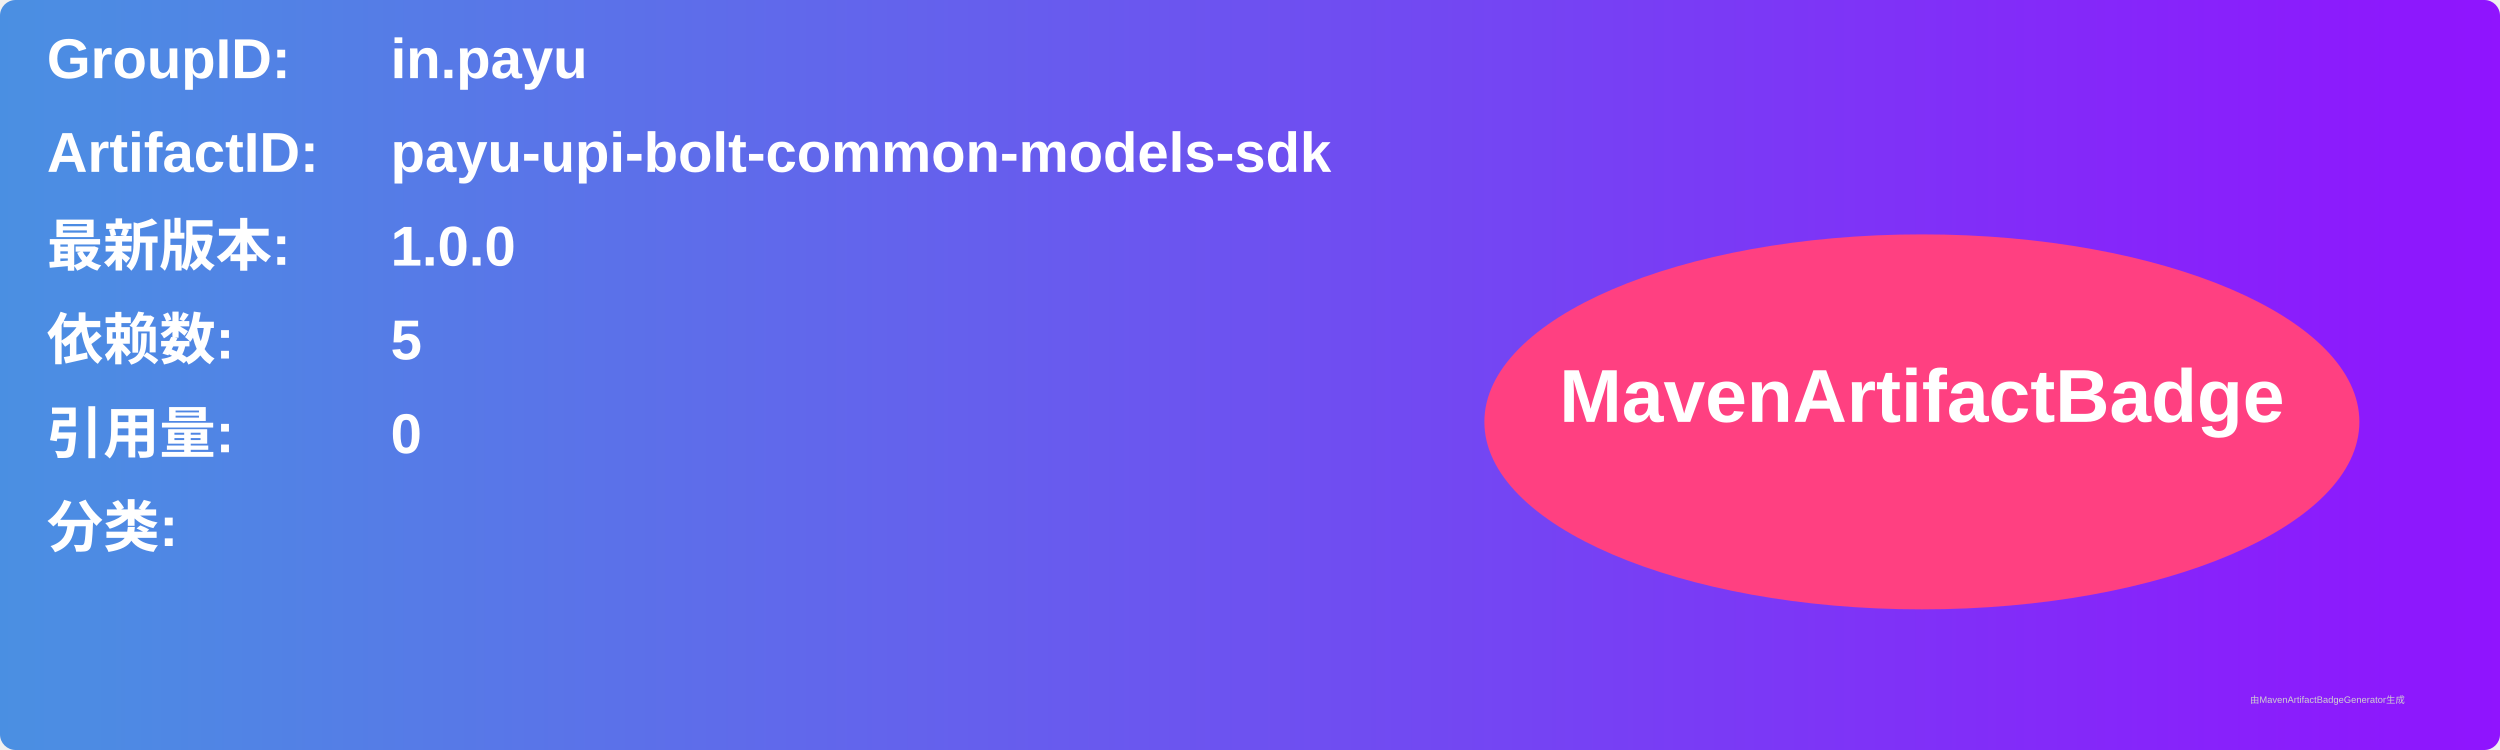
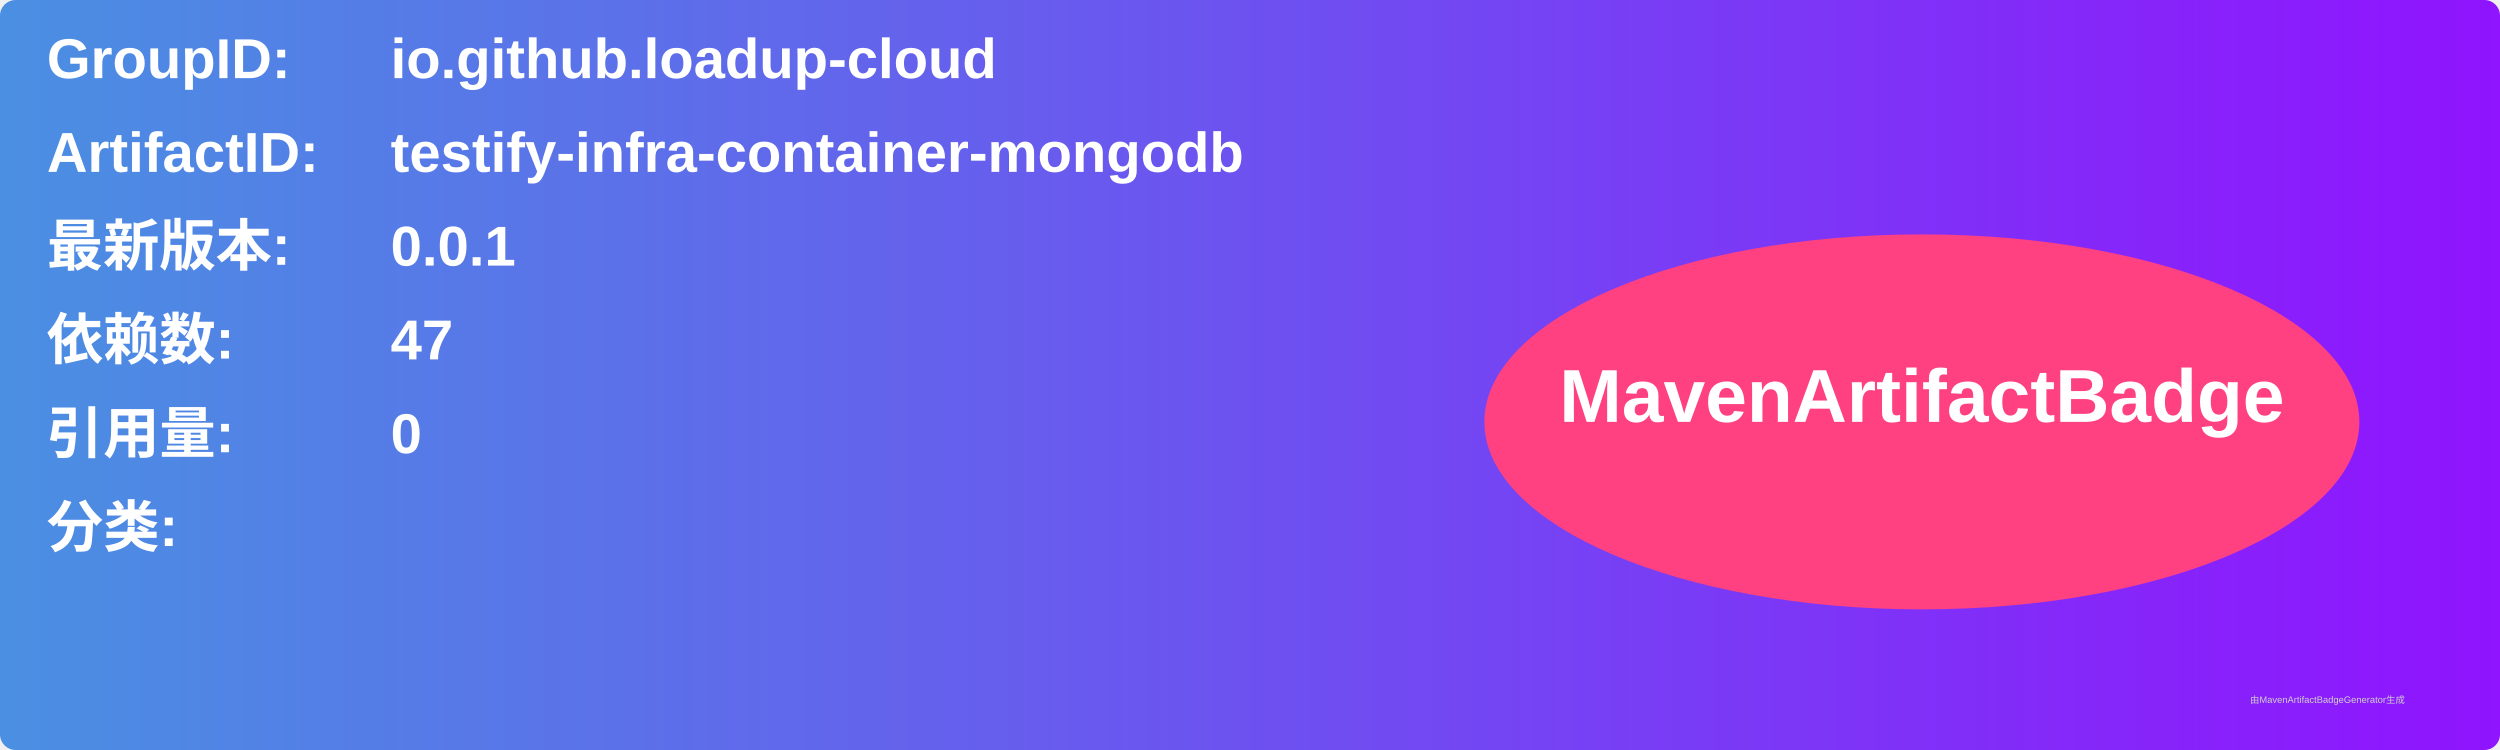
<svg xmlns="http://www.w3.org/2000/svg" width="800" height="240" viewBox="0 0 800 240">
  <linearGradient id="grad" x1="0%" y1="0%" x2="100%" y2="0%">
    <stop offset="0%" stop-color="#4a90e2" />
    <stop offset="100%" stop-color="#9013fe" />
  </linearGradient>
  <rect width="100%" height="100%" rx="5" ry="5" fill="url(#grad)" />
  <g transform="translate(15, 15)">
    <text x="0" y="10" font-family="Arial" font-size="18" fill="white" font-weight="bold" width="260">GroupID:</text>
-     <text x="110" y="10" font-family="Arial" font-size="18" fill="white" font-weight="bold" width="460">in.payu</text>
+     <text x="110" y="10" font-family="Arial" font-size="18" fill="white" font-weight="bold" width="460">io.github.loadup-cloud</text>
    <text x="0" y="40" font-family="Arial" font-size="18" fill="white" font-weight="bold" width="260">ArtifactID:</text>
-     <text x="110" y="40" font-family="Arial" font-size="18" fill="white" font-weight="bold" width="460">payu-upi-bolt-common-models-sdk</text>
+     <text x="110" y="40" font-family="Arial" font-size="18" fill="white" font-weight="bold" width="460">testify-infra-container-mongodb</text>
    <text x="0" y="70" font-family="Arial" font-size="18" fill="white" font-weight="bold">最新版本:</text>
    <text x="110" y="70" font-family="Arial" font-size="18" fill="white" font-weight="bold">
-       <tspan font-weight="bold">1.0.0</tspan>
+       <tspan font-weight="bold">0.0.1</tspan>
    </text>
    <text x="0" y="100" font-family="Arial" font-size="18" fill="white" font-weight="bold">依赖数: </text>
    <text x="110" y="100" font-family="Arial" font-size="18" fill="white">
-       <tspan font-weight="bold">5</tspan>
+       <tspan font-weight="bold">47</tspan>
    </text>
    <text x="0" y="130" font-family="Arial" font-size="18" fill="white" font-weight="bold">引用量: </text>
    <text x="110" y="130" font-family="Arial" font-size="18" fill="white">
      <tspan font-weight="bold">0</tspan>
    </text>
    <text x="0" y="160" font-family="Arial" font-size="18" fill="white" font-weight="bold">分类:</text>
    <text x="10" y="190" font-family="Arial" font-size="10" fill="white">
      <tspan font-weight="bold" />
    </text>
    <ellipse cx="600" cy="120" rx="140" ry="60" fill="#ff4081" />
    <text x="600" y="120" text-anchor="middle" font-family="Arial" font-size="24" fill="white" font-weight="bold">MavenArtifactBadge</text>
  </g>
  <text x="720" y="225" font-family="Arial" font-size="3" fill="#d0d0d0">由MavenArtifactBadgeGenerator生成</text>
</svg>
